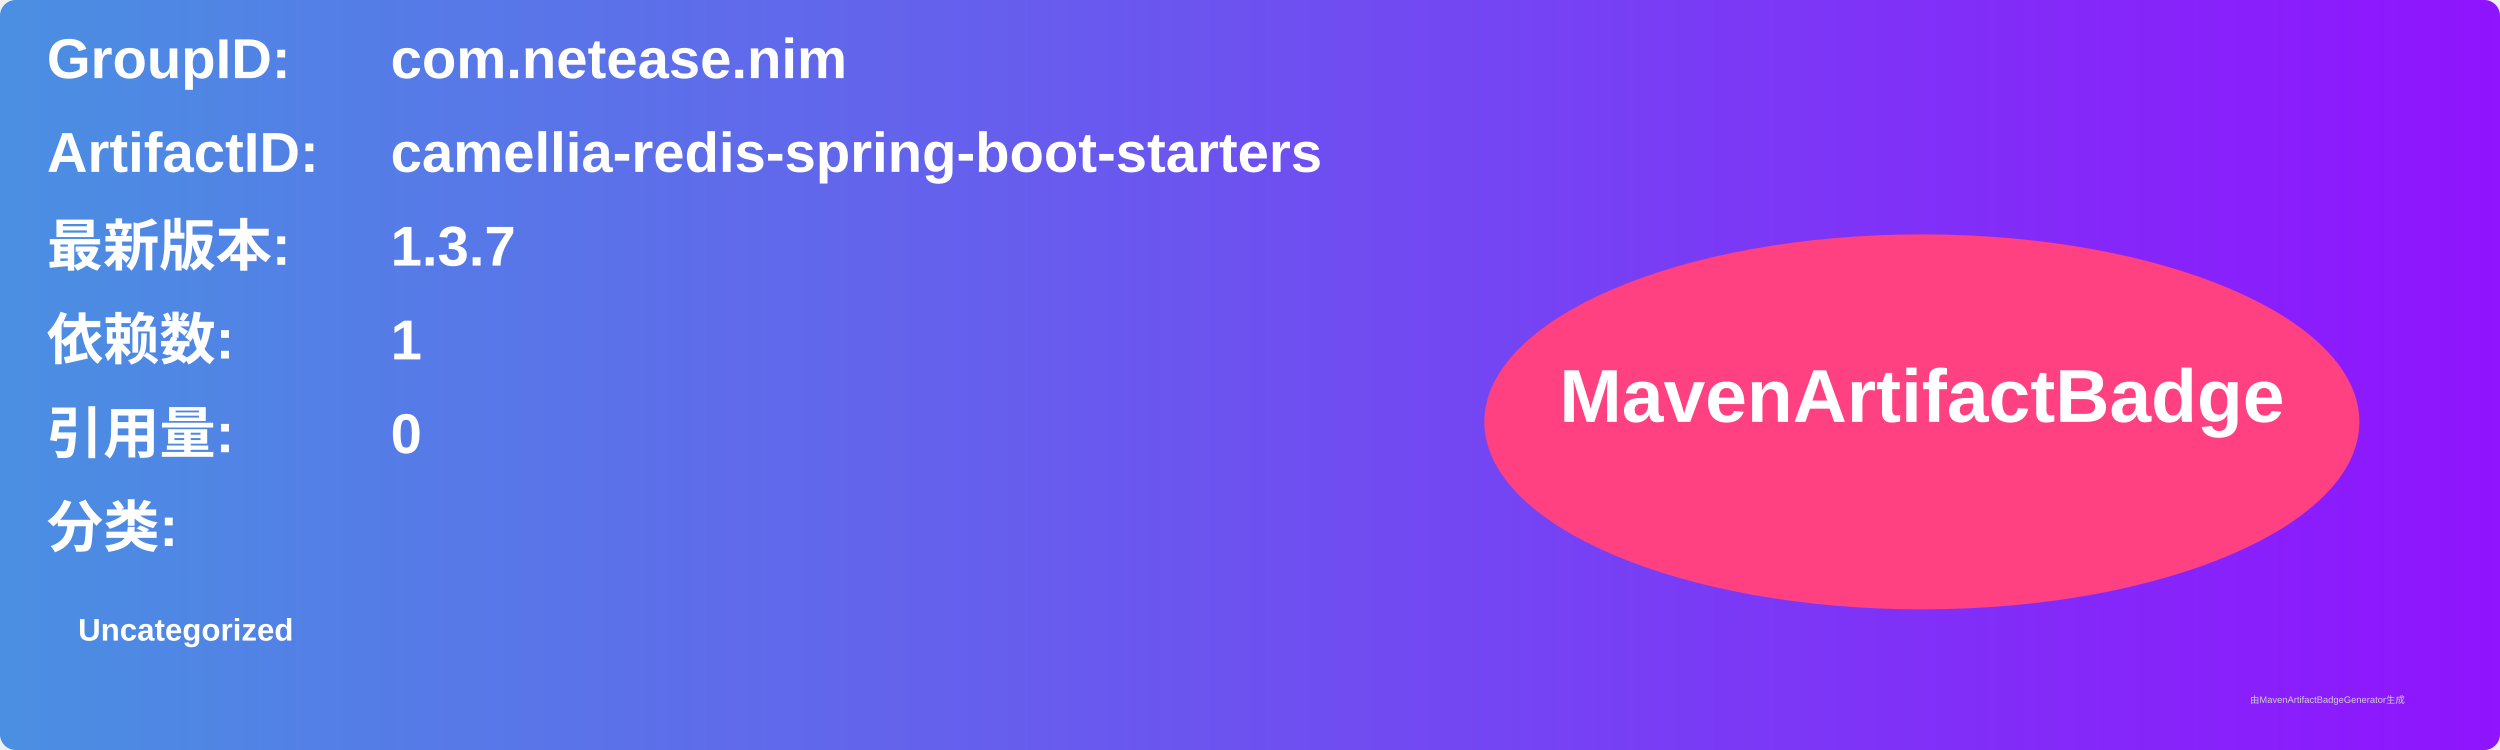
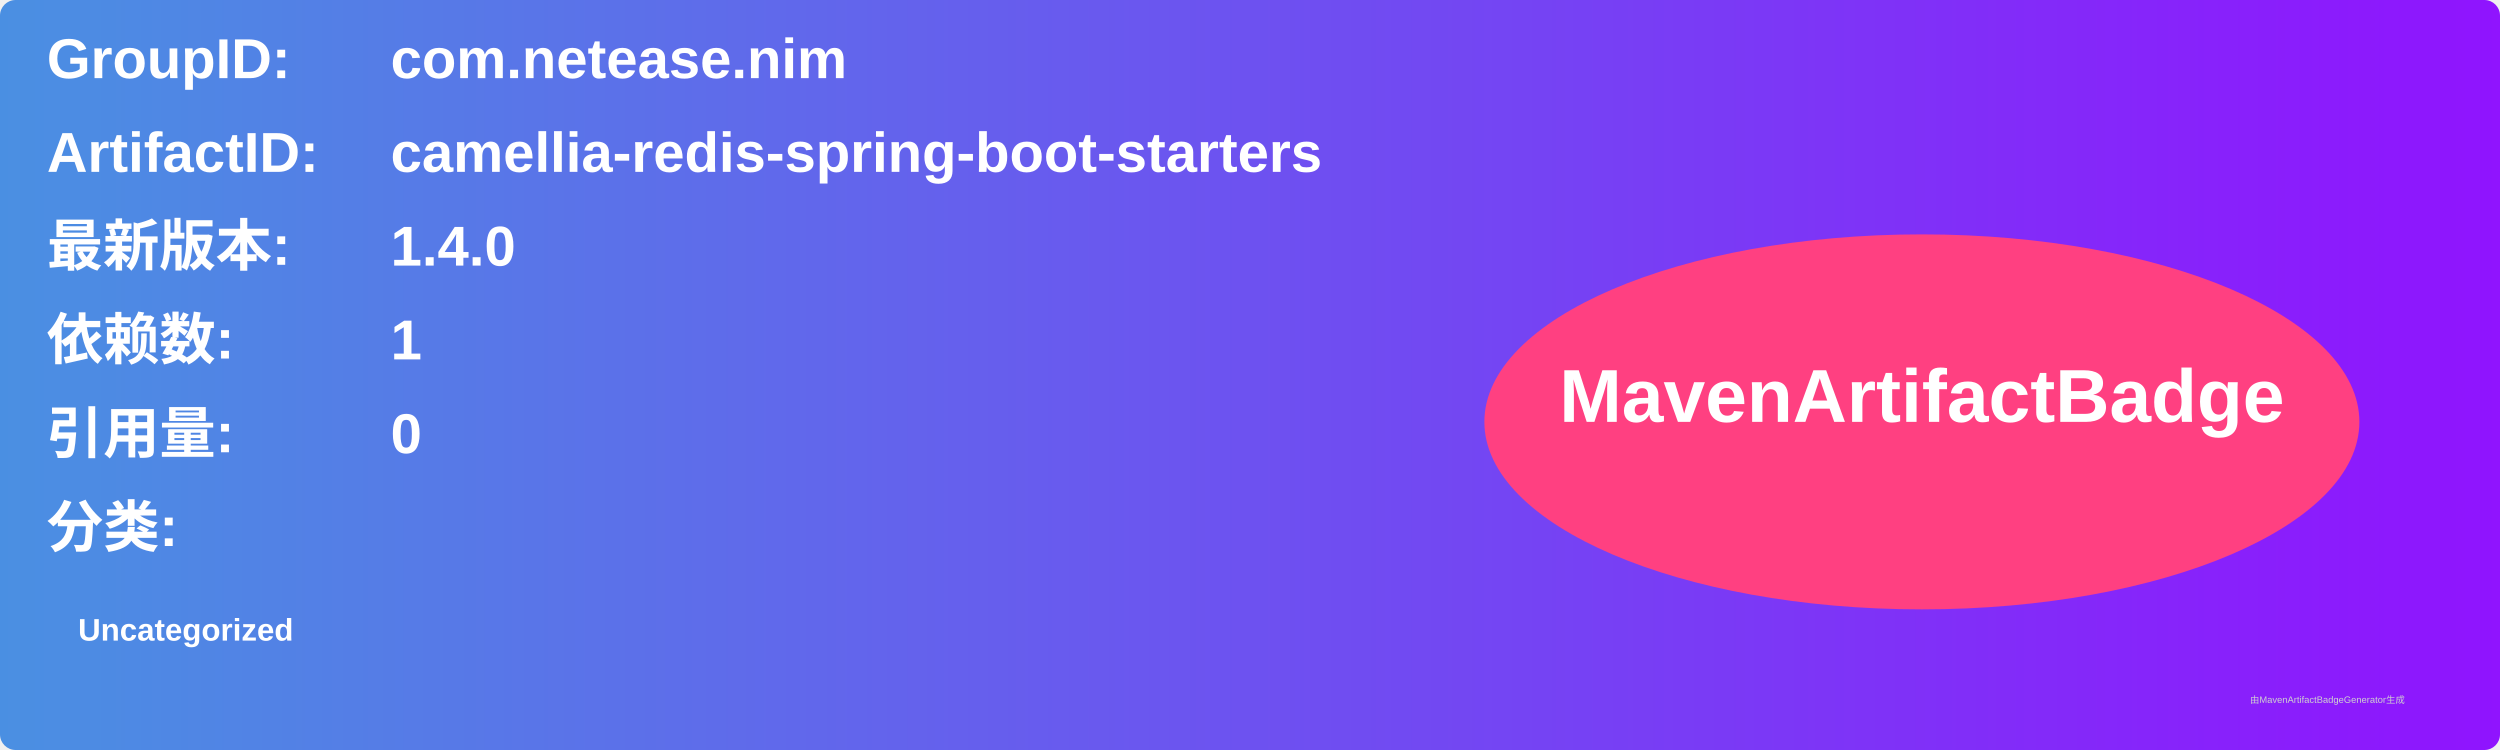
<svg xmlns="http://www.w3.org/2000/svg" width="800" height="240" viewBox="0 0 800 240">
  <linearGradient id="grad" x1="0%" y1="0%" x2="100%" y2="0%">
    <stop offset="0%" stop-color="#4a90e2" />
    <stop offset="100%" stop-color="#9013fe" />
  </linearGradient>
  <rect width="100%" height="100%" rx="5" ry="5" fill="url(#grad)" />
  <g transform="translate(15, 15)">
    <text x="0" y="10" font-family="Arial" font-size="18" fill="white" font-weight="bold" width="260">GroupID:</text>
    <text x="110" y="10" font-family="Arial" font-size="18" fill="white" font-weight="bold" width="460">com.netease.nim</text>
    <text x="0" y="40" font-family="Arial" font-size="18" fill="white" font-weight="bold" width="260">ArtifactID:</text>
    <text x="110" y="40" font-family="Arial" font-size="18" fill="white" font-weight="bold" width="460">camellia-redis-spring-boot-starters</text>
    <text x="0" y="70" font-family="Arial" font-size="18" fill="white" font-weight="bold">最新版本:</text>
    <text x="110" y="70" font-family="Arial" font-size="18" fill="white" font-weight="bold">
-       <tspan font-weight="bold">1.3.7</tspan>
+       <tspan font-weight="bold">1.4.0</tspan>
    </text>
    <text x="0" y="100" font-family="Arial" font-size="18" fill="white" font-weight="bold">依赖数: </text>
    <text x="110" y="100" font-family="Arial" font-size="18" fill="white">
      <tspan font-weight="bold">1</tspan>
    </text>
    <text x="0" y="130" font-family="Arial" font-size="18" fill="white" font-weight="bold">引用量: </text>
    <text x="110" y="130" font-family="Arial" font-size="18" fill="white">
      <tspan font-weight="bold">0</tspan>
    </text>
    <text x="0" y="160" font-family="Arial" font-size="18" fill="white" font-weight="bold">分类:</text>
    <text x="10" y="190" font-family="Arial" font-size="10" fill="white">
      <tspan font-weight="bold">Uncategorized</tspan>
    </text>
    <ellipse cx="600" cy="120" rx="140" ry="60" fill="#ff4081" />
    <text x="600" y="120" text-anchor="middle" font-family="Arial" font-size="24" fill="white" font-weight="bold">MavenArtifactBadge</text>
  </g>
  <text x="720" y="225" font-family="Arial" font-size="3" fill="#d0d0d0">由MavenArtifactBadgeGenerator生成</text>
</svg>
